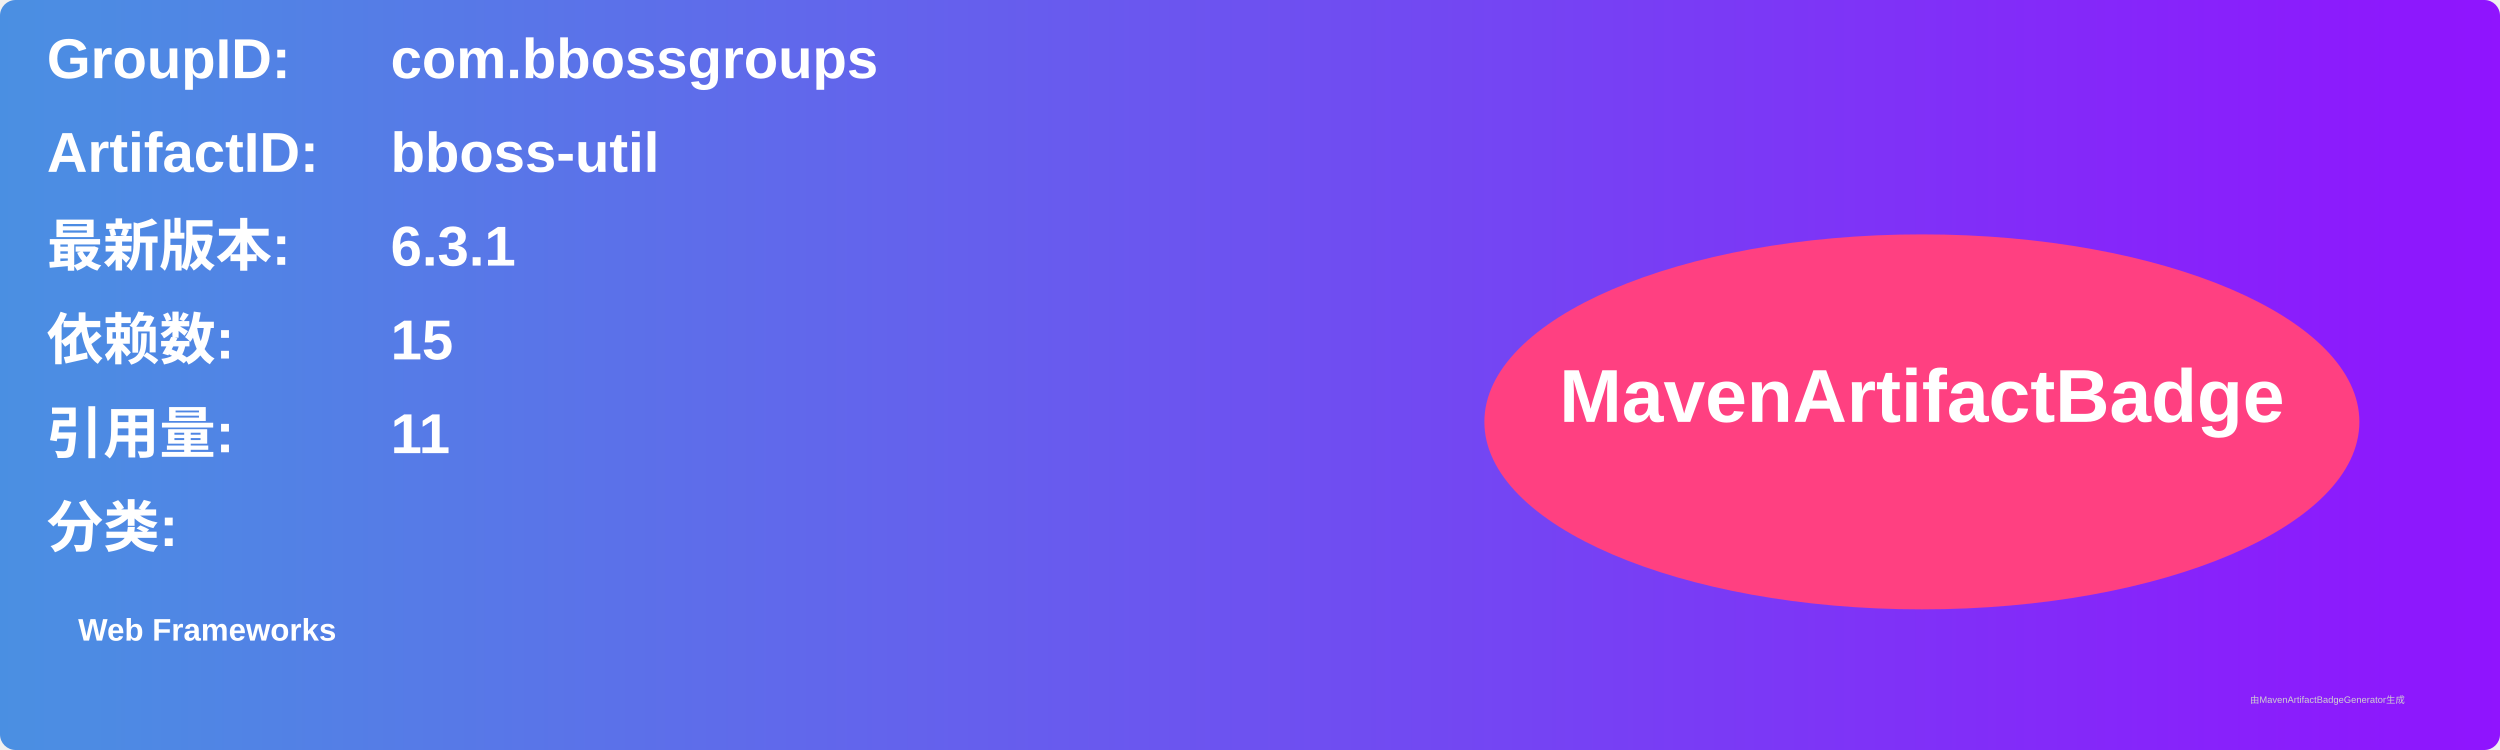
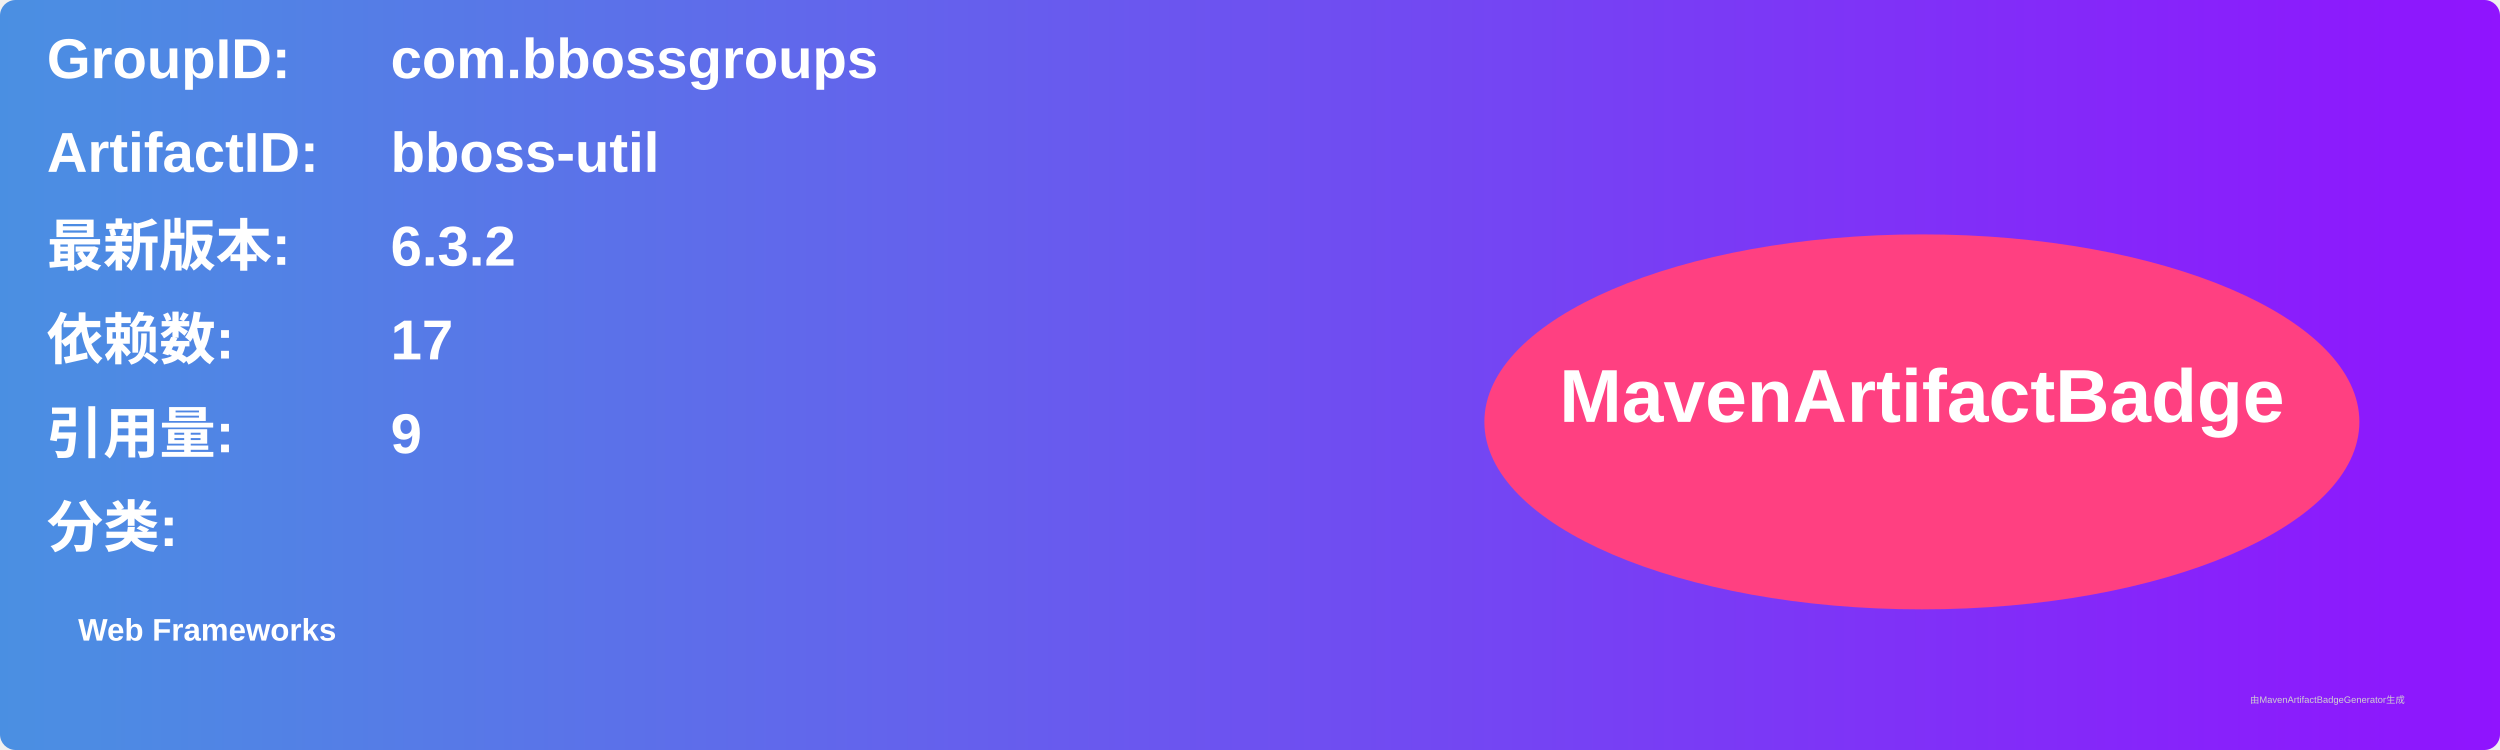
<svg xmlns="http://www.w3.org/2000/svg" width="800" height="240" viewBox="0 0 800 240">
  <linearGradient id="grad" x1="0%" y1="0%" x2="100%" y2="0%">
    <stop offset="0%" stop-color="#4a90e2" />
    <stop offset="100%" stop-color="#9013fe" />
  </linearGradient>
  <rect width="100%" height="100%" rx="5" ry="5" fill="url(#grad)" />
  <g transform="translate(15, 15)">
    <text x="0" y="10" font-family="Arial" font-size="18" fill="white" font-weight="bold" width="260">GroupID:</text>
    <text x="110" y="10" font-family="Arial" font-size="18" fill="white" font-weight="bold" width="460">com.bbossgroups</text>
    <text x="0" y="40" font-family="Arial" font-size="18" fill="white" font-weight="bold" width="260">ArtifactID:</text>
    <text x="110" y="40" font-family="Arial" font-size="18" fill="white" font-weight="bold" width="460">bboss-util</text>
    <text x="0" y="70" font-family="Arial" font-size="18" fill="white" font-weight="bold">最新版本:</text>
    <text x="110" y="70" font-family="Arial" font-size="18" fill="white" font-weight="bold">
-       <tspan font-weight="bold">6.3.1</tspan>
+       <tspan font-weight="bold">6.3.2</tspan>
    </text>
    <text x="0" y="100" font-family="Arial" font-size="18" fill="white" font-weight="bold">依赖数: </text>
    <text x="110" y="100" font-family="Arial" font-size="18" fill="white">
-       <tspan font-weight="bold">15</tspan>
+       <tspan font-weight="bold">17</tspan>
    </text>
    <text x="0" y="130" font-family="Arial" font-size="18" fill="white" font-weight="bold">引用量: </text>
    <text x="110" y="130" font-family="Arial" font-size="18" fill="white">
-       <tspan font-weight="bold">11</tspan>
+       <tspan font-weight="bold">9</tspan>
    </text>
    <text x="0" y="160" font-family="Arial" font-size="18" fill="white" font-weight="bold">分类:</text>
    <text x="10" y="190" font-family="Arial" font-size="10" fill="white">
      <tspan font-weight="bold">Web Frameworks</tspan>
    </text>
    <ellipse cx="600" cy="120" rx="140" ry="60" fill="#ff4081" />
    <text x="600" y="120" text-anchor="middle" font-family="Arial" font-size="24" fill="white" font-weight="bold">MavenArtifactBadge</text>
  </g>
  <text x="720" y="225" font-family="Arial" font-size="3" fill="#d0d0d0">由MavenArtifactBadgeGenerator生成</text>
</svg>
